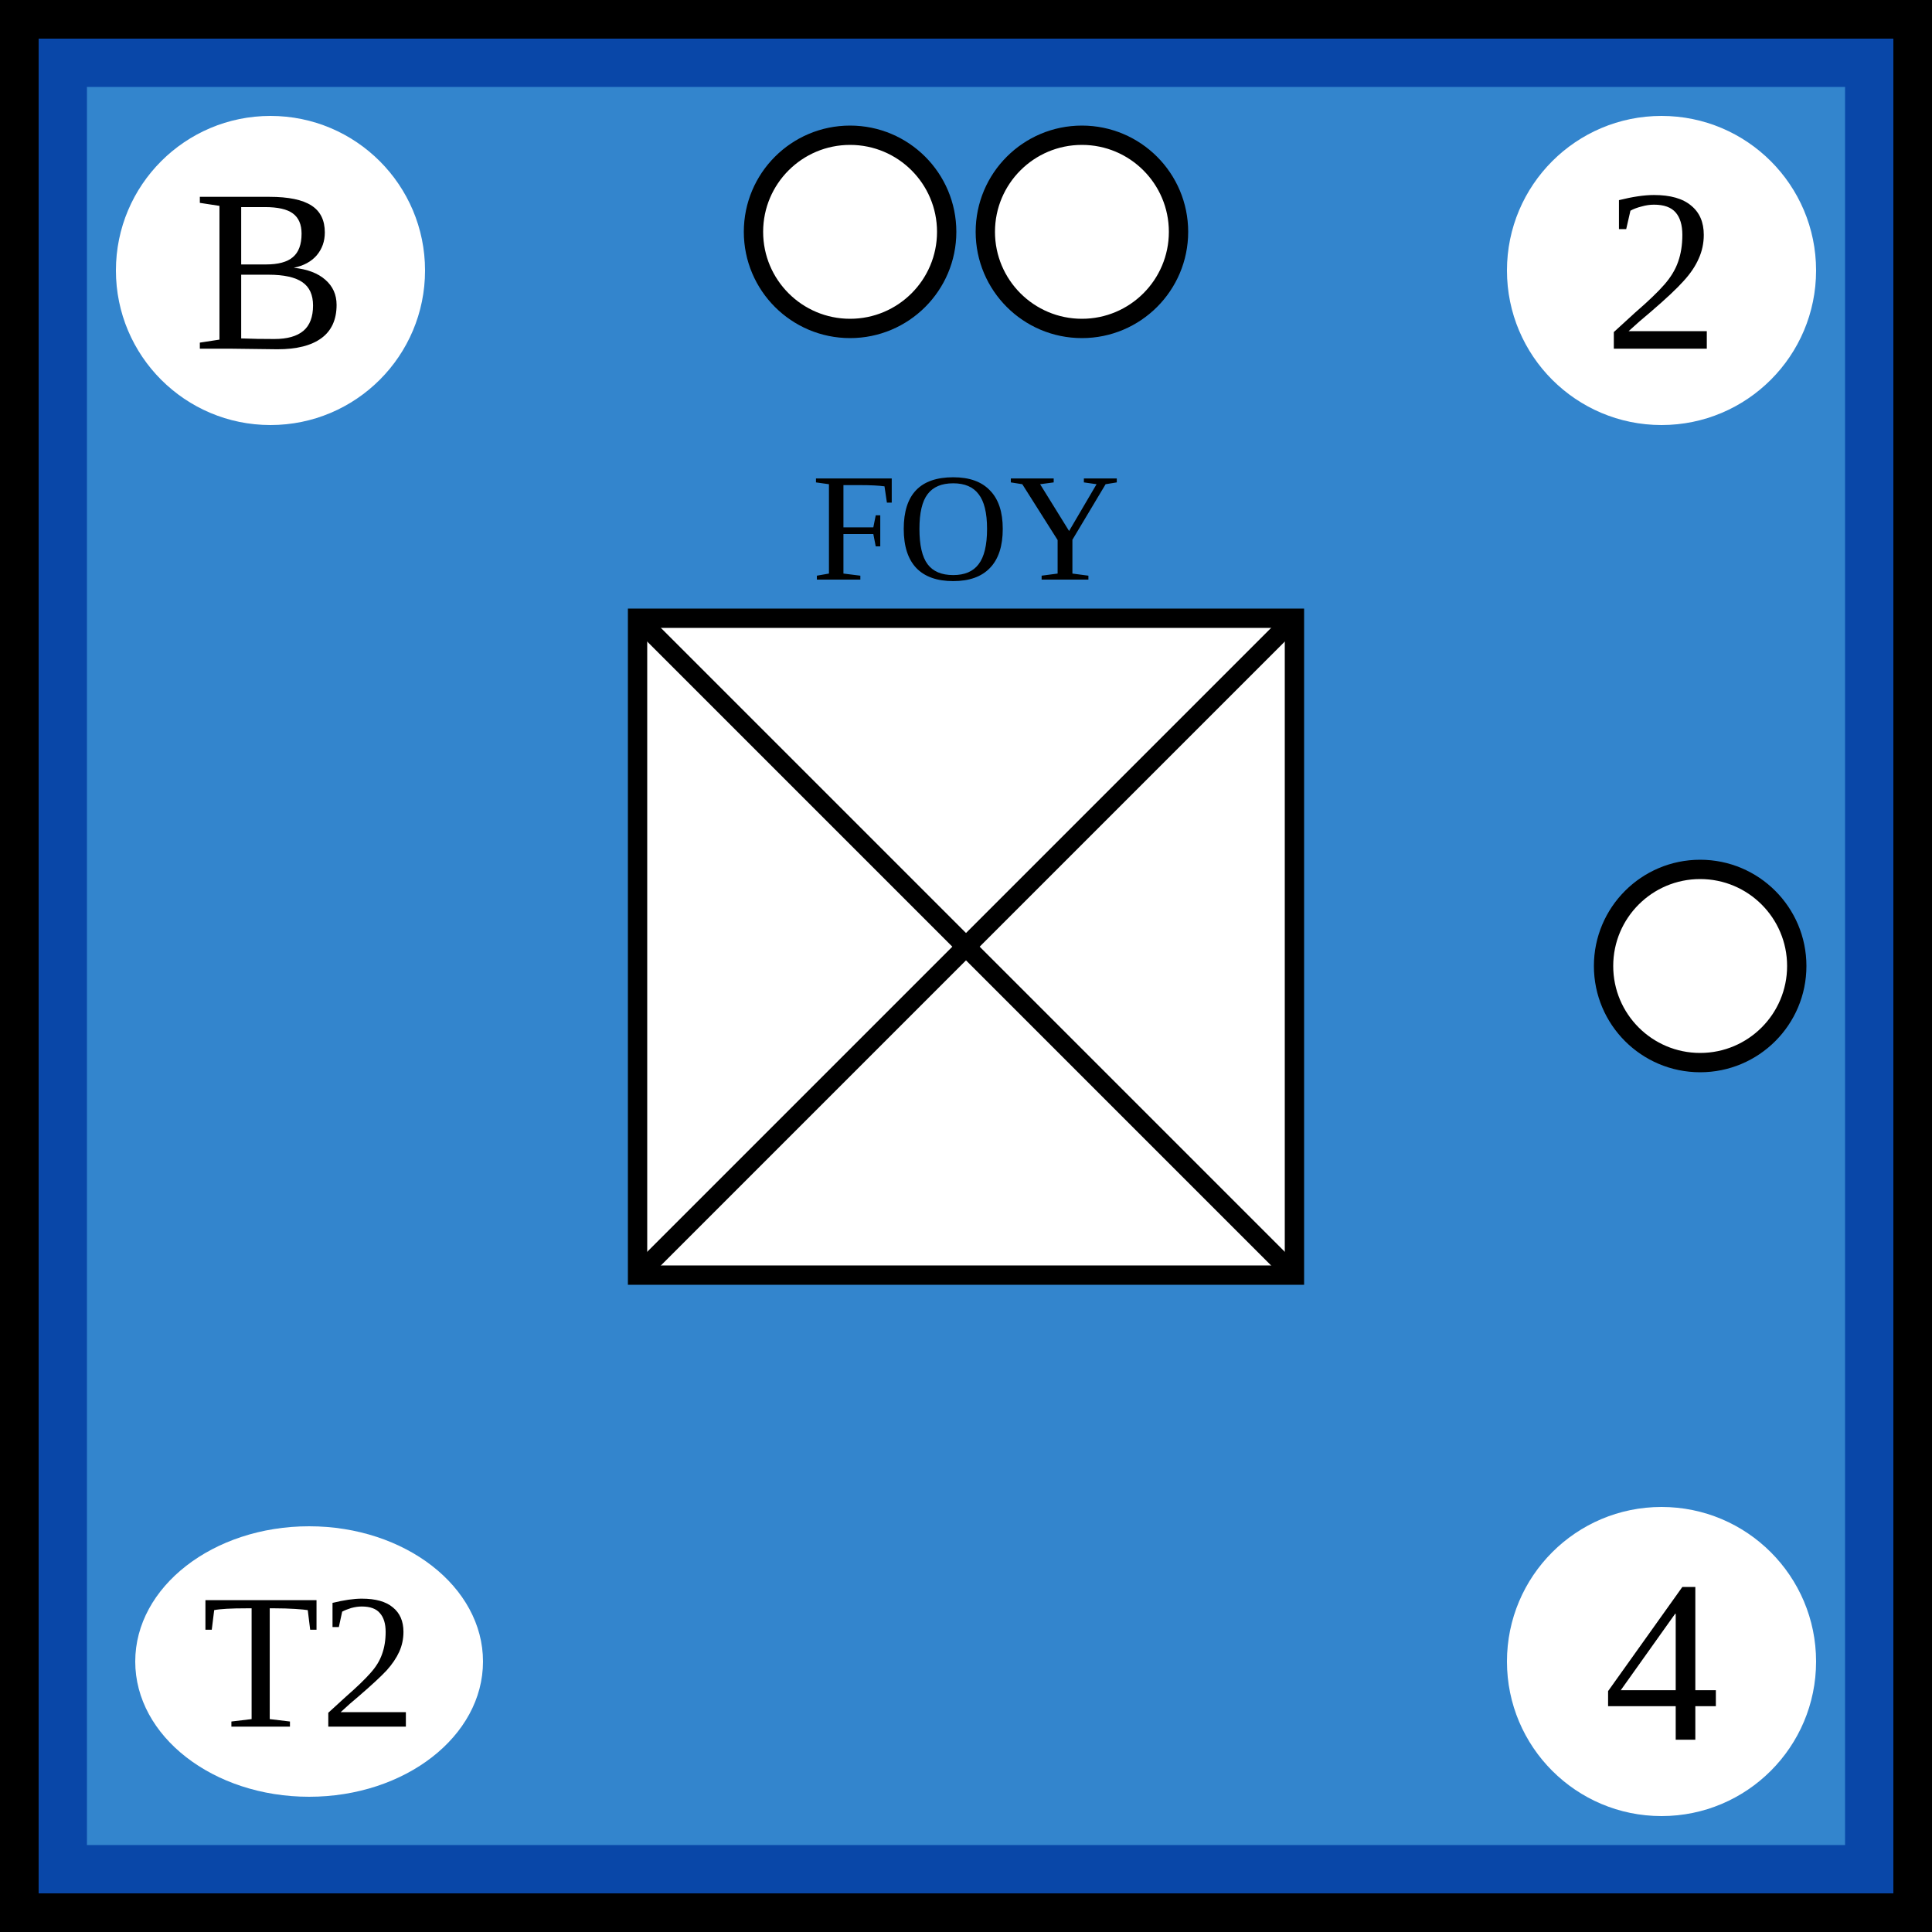
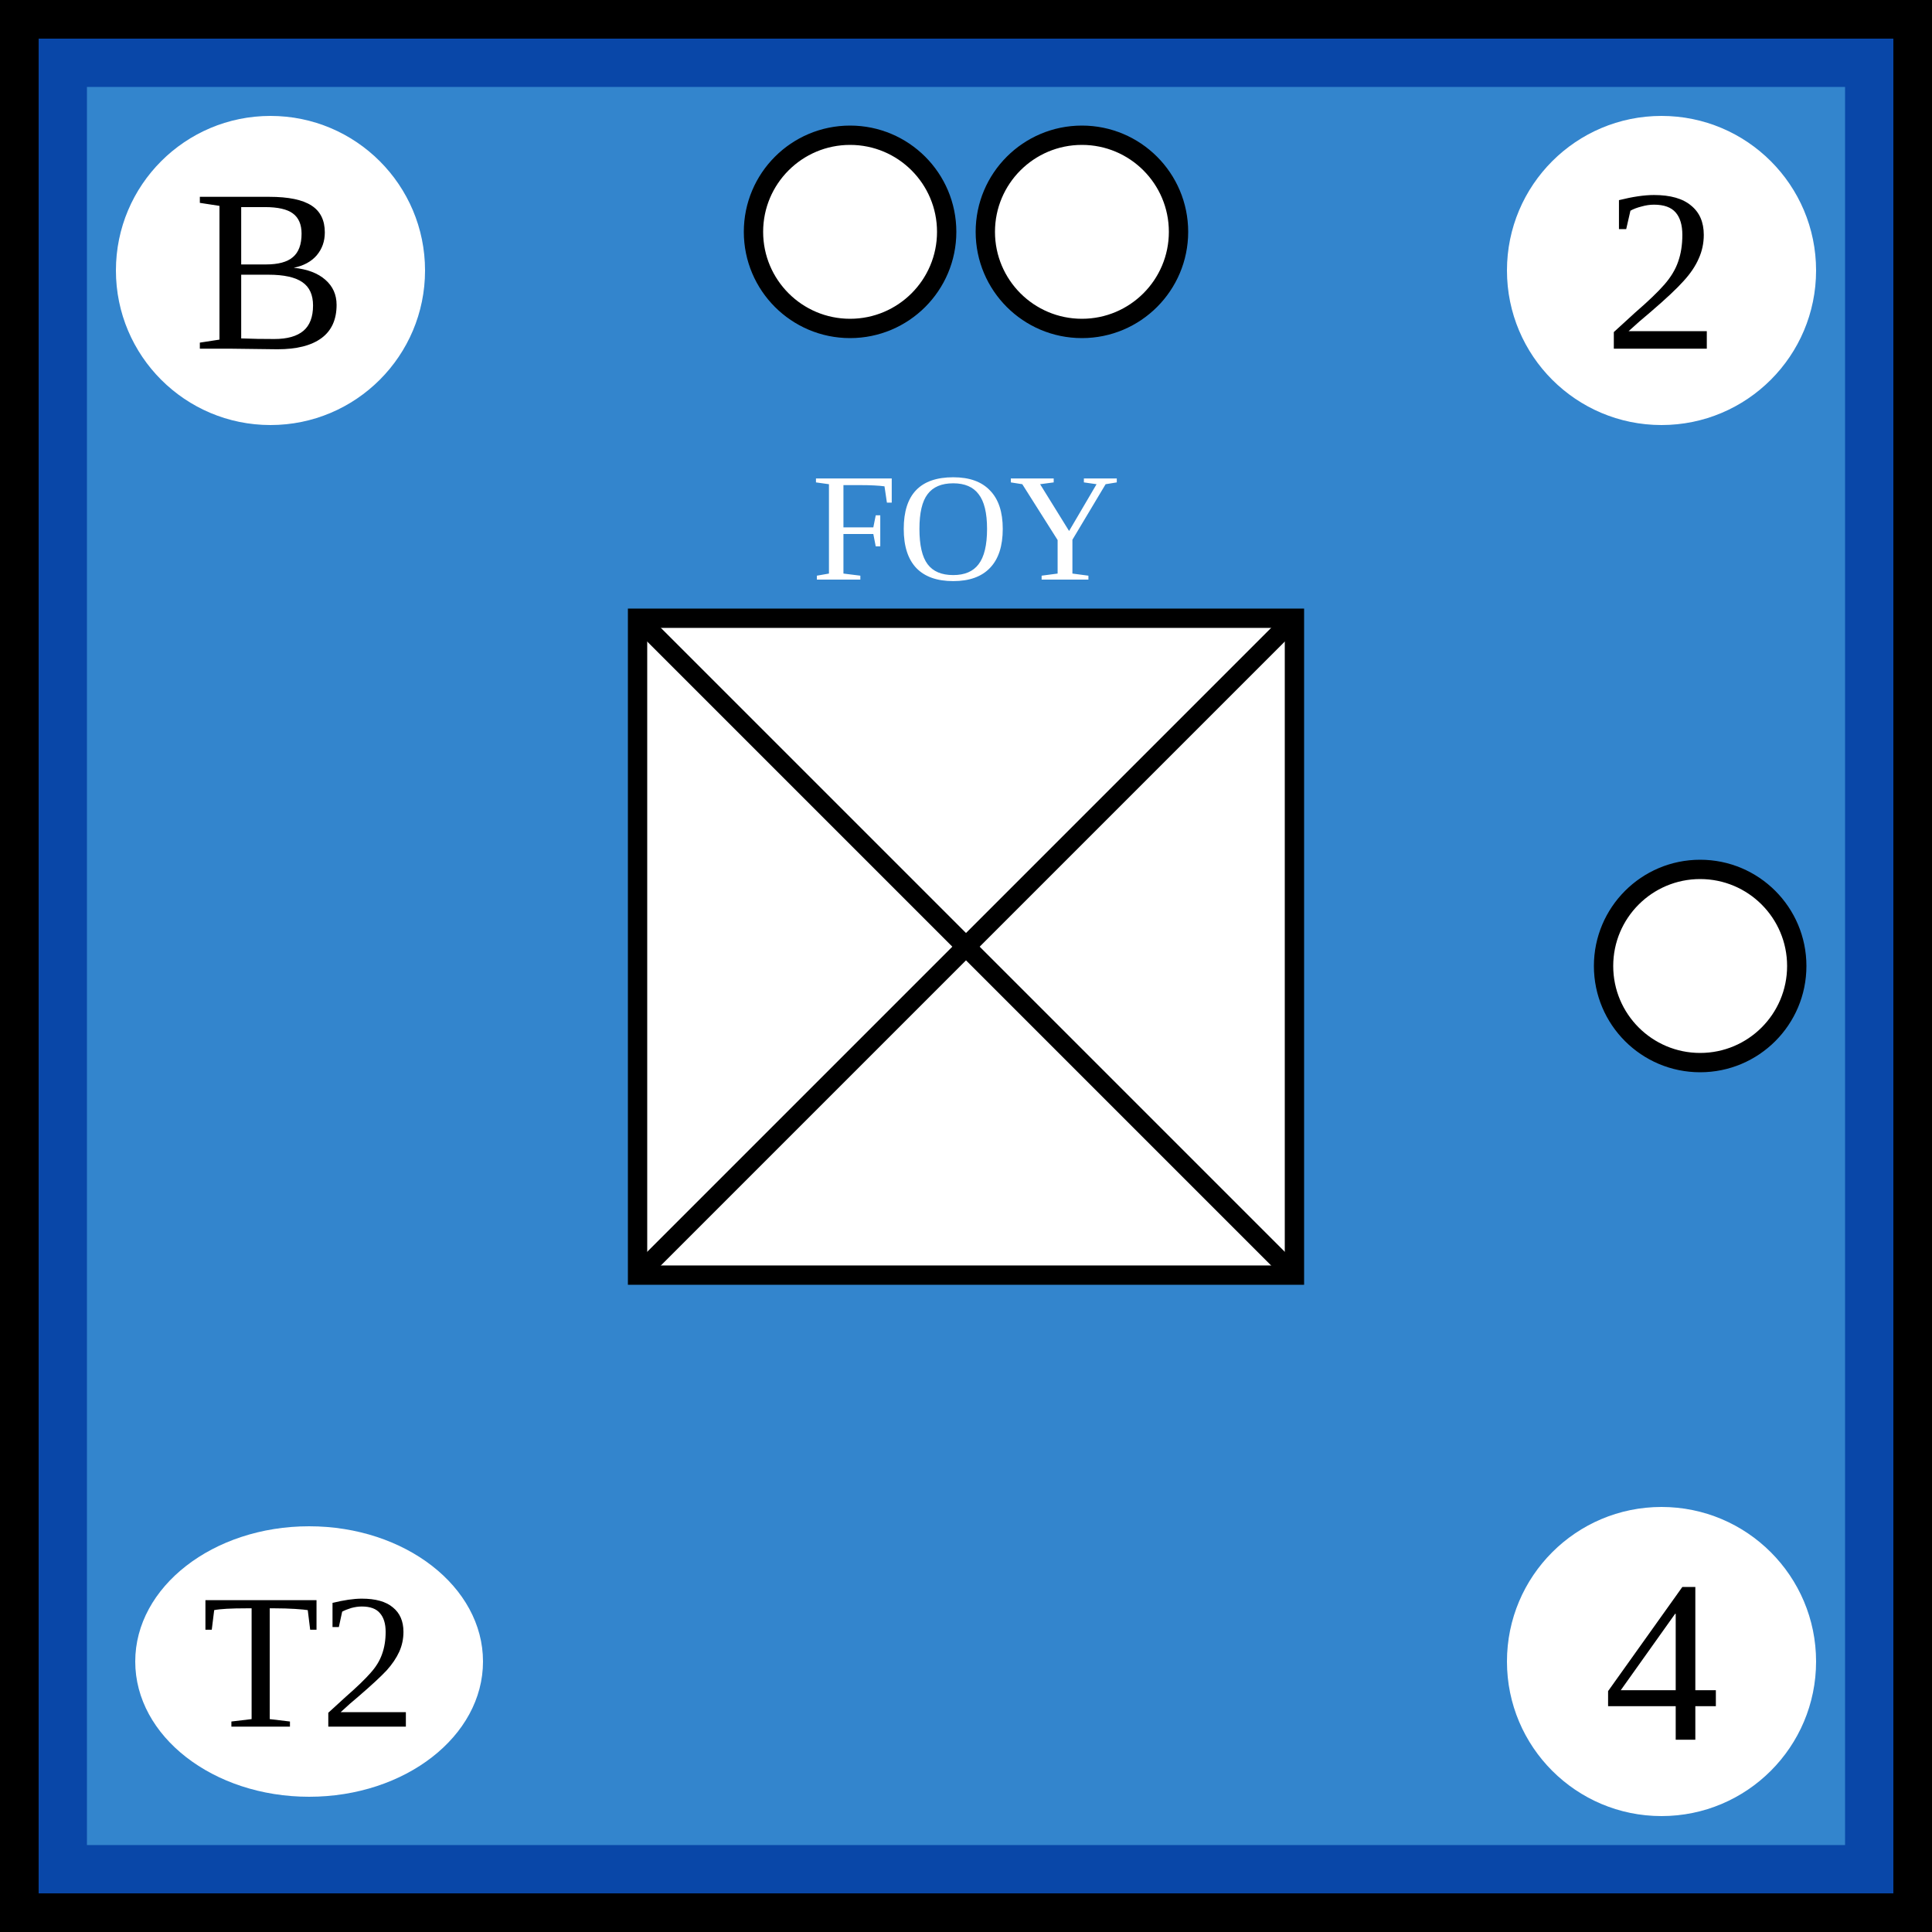
<svg xmlns="http://www.w3.org/2000/svg" viewBox="0 0 100 100" width="100" height="100">
  <defs id="common">
    <rect id="background" width="100" height="100" fill="rgb(51,133,205)" stroke="rgb(9,71,168)" stroke-width="9" />
    <g id="border" stroke="black" stroke-width="2">
      <line x1="0" y1="1" x2="100" y2="1" />
      <line x1="1" y1="1" x2="1" y2="100" />
      <line x1="0" y1="99" x2="100" y2="99" />
      <line x1="99" y1="1" x2="99" y2="100" />
    </g>
+     <clipPath id="block">
+       <use href="#background" />
+     </clipPath>
  </defs>
  <g id="unit">
    <use href="#background" clip-path="url(#block)" />
    <use href="#border" clip-path="url(#block)" />
    <g id="symbol" text-anchor="middle">
-       <text x="50" y="30" font-size="8">FOY</text>
+       <text x="50" y="30" font-size="8" fill="white">FOY</text>
      <rect x="33" y="32" width="34" height="34" fill="white" stroke="black" />
      <line x1="33" y1="32" x2="67" y2="66" stroke="black" />
      <line x1="33" y1="66" x2="67" y2="32" stroke="black" />
    </g>
    <g id="attributes" text-anchor="middle" dominant-baseline="central" font-size="12">
      <g id="initiative">
        <circle cx="14" cy="14" r="8" fill="white" />
        <text x="14" y="14">B</text>
      </g>
      <g id="firepower">
        <circle cx="86" cy="14" r="8" fill="white" />
        <text x="86" y="14">2</text>
      </g>
      <g id="movement">
        <circle cx="86" cy="86" r="8" fill="white" />
        <text x="86" y="86">4</text>
      </g>
      <g id="arrival">
        <ellipse cx="16" cy="86" rx="9" ry="7" fill="white" />
        <text x="16" y="86" font-size="10">T2</text>
      </g>
    </g>
    <g id="pips" stroke="black" fill="white">
      <g id="strength2">
        <circle id="topleft" cx="44" cy="12" r="5" />
        <circle id="topright" cx="56" cy="12" r="5" />
      </g>
      <g id="strength1">
        <circle id="rightcenter" cx="88" cy="50" r="5" />
      </g>
    </g>
  </g>
</svg>
